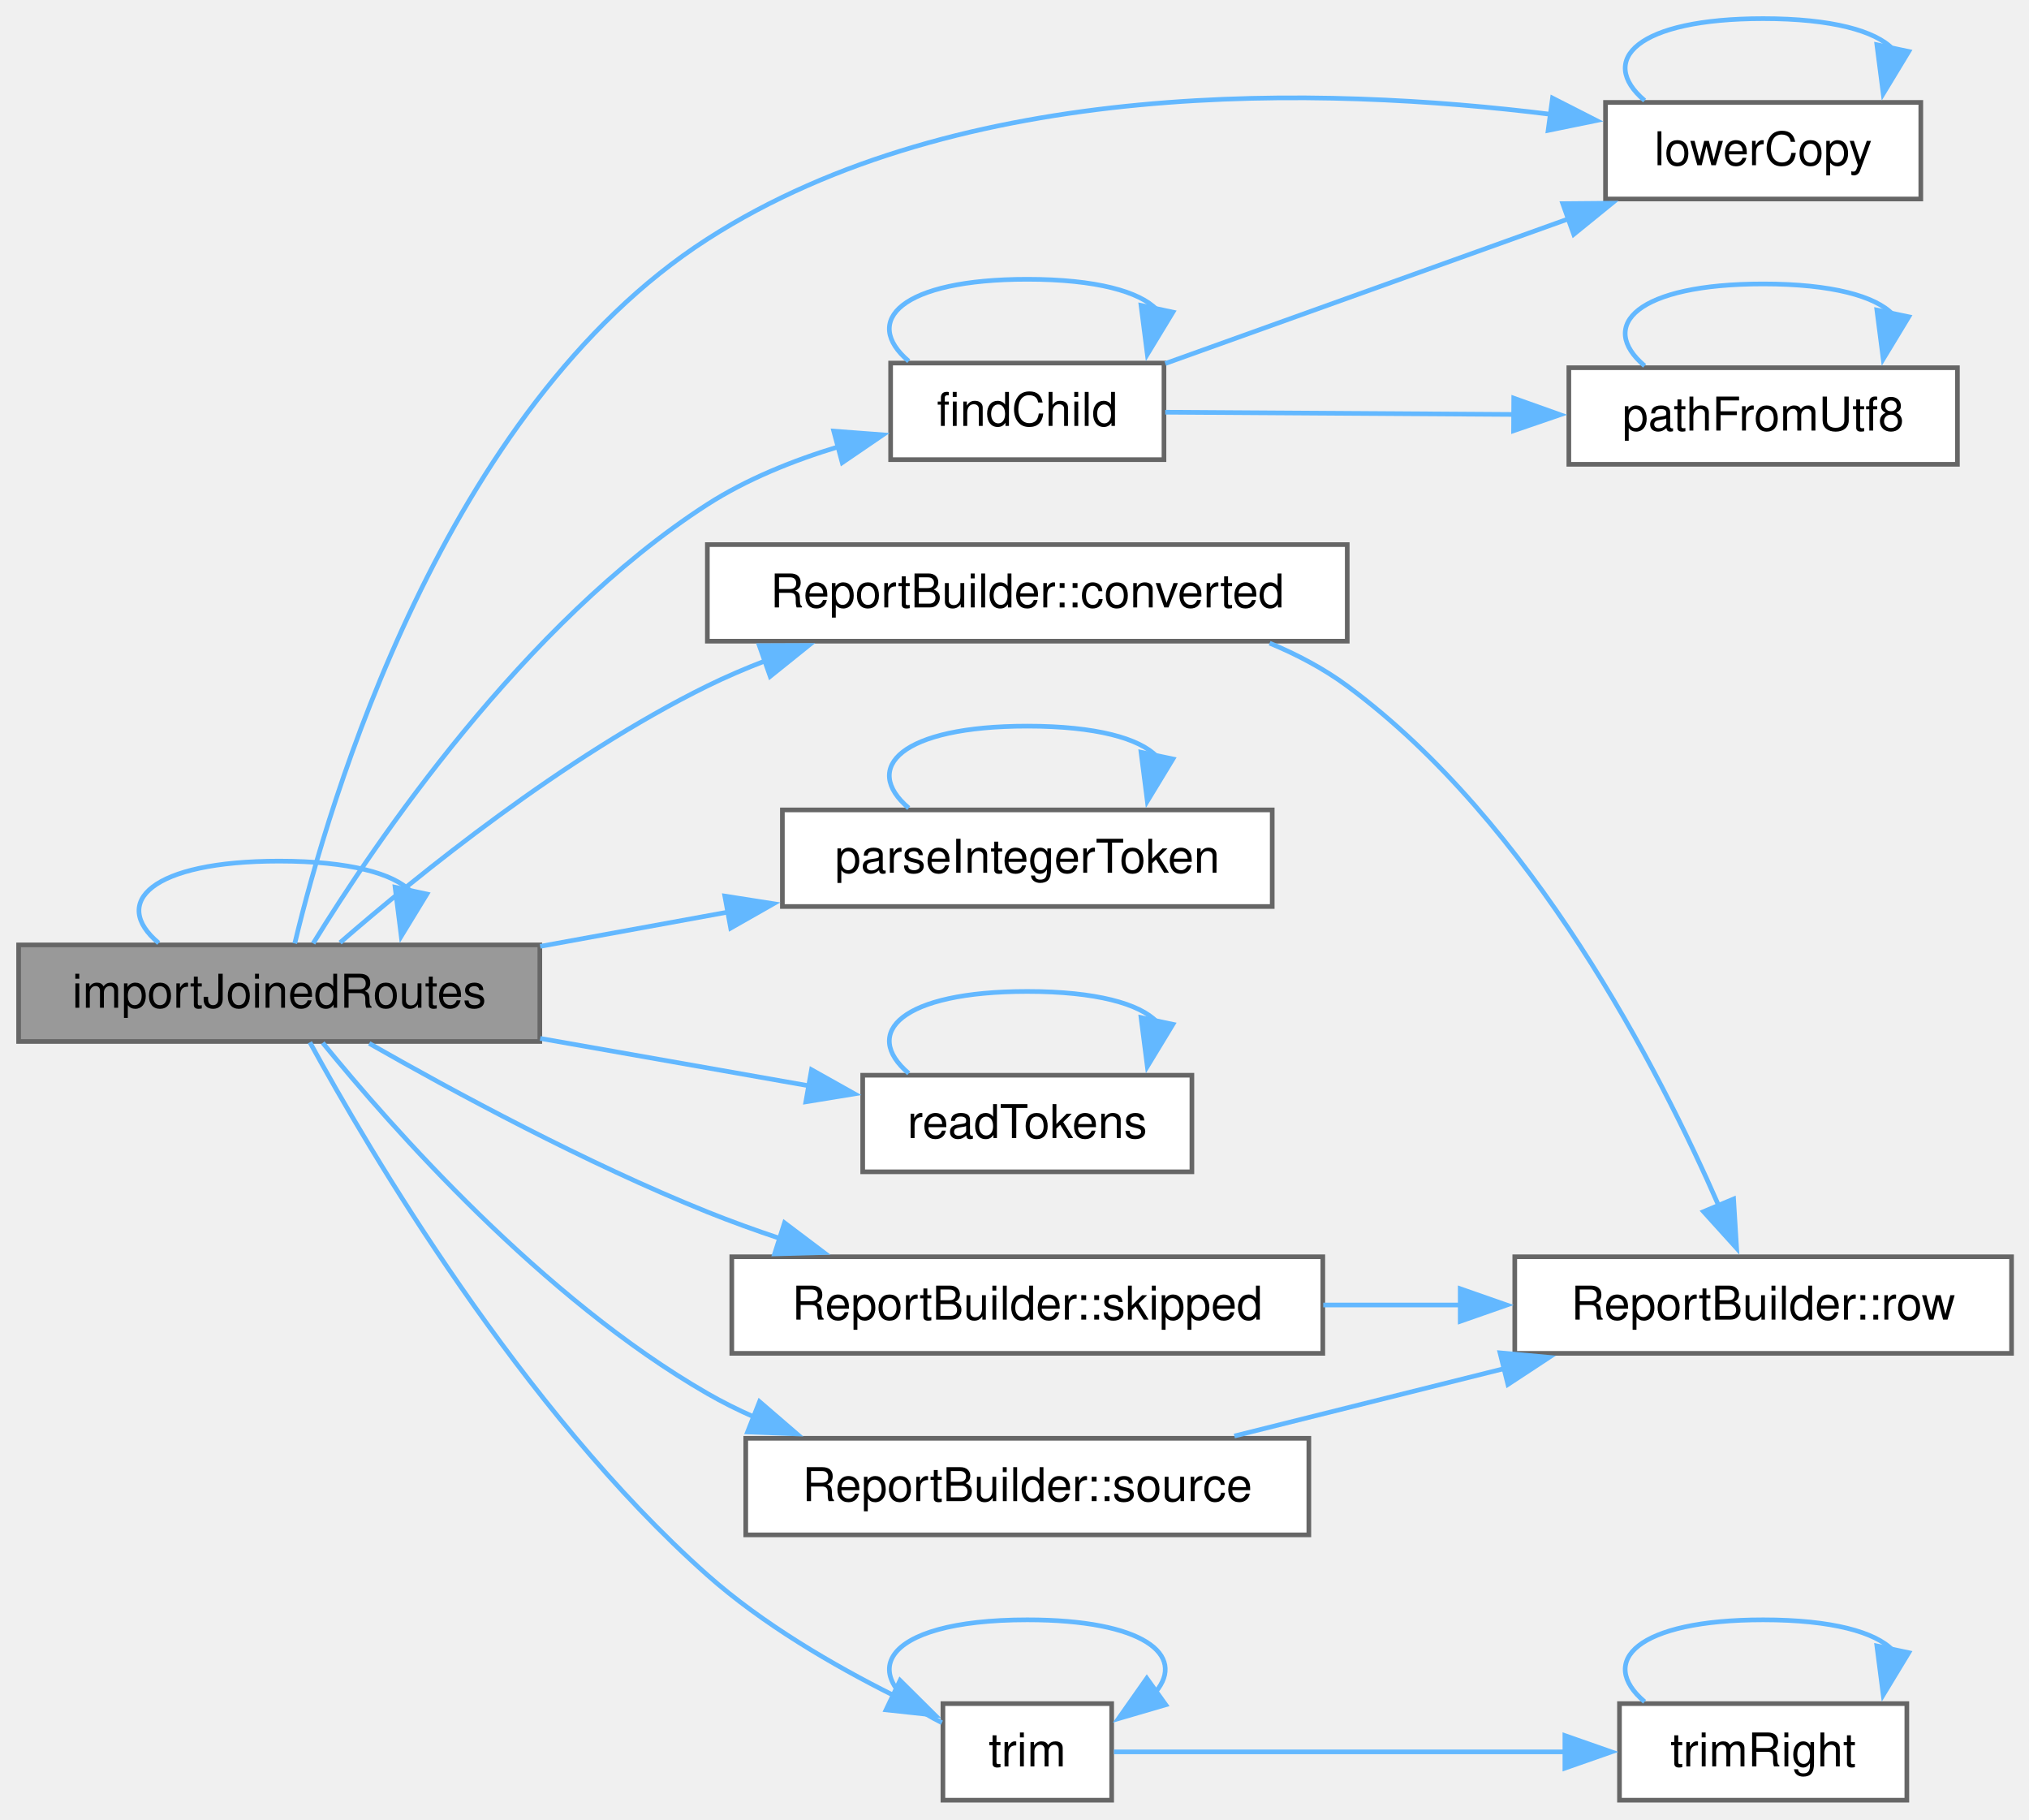
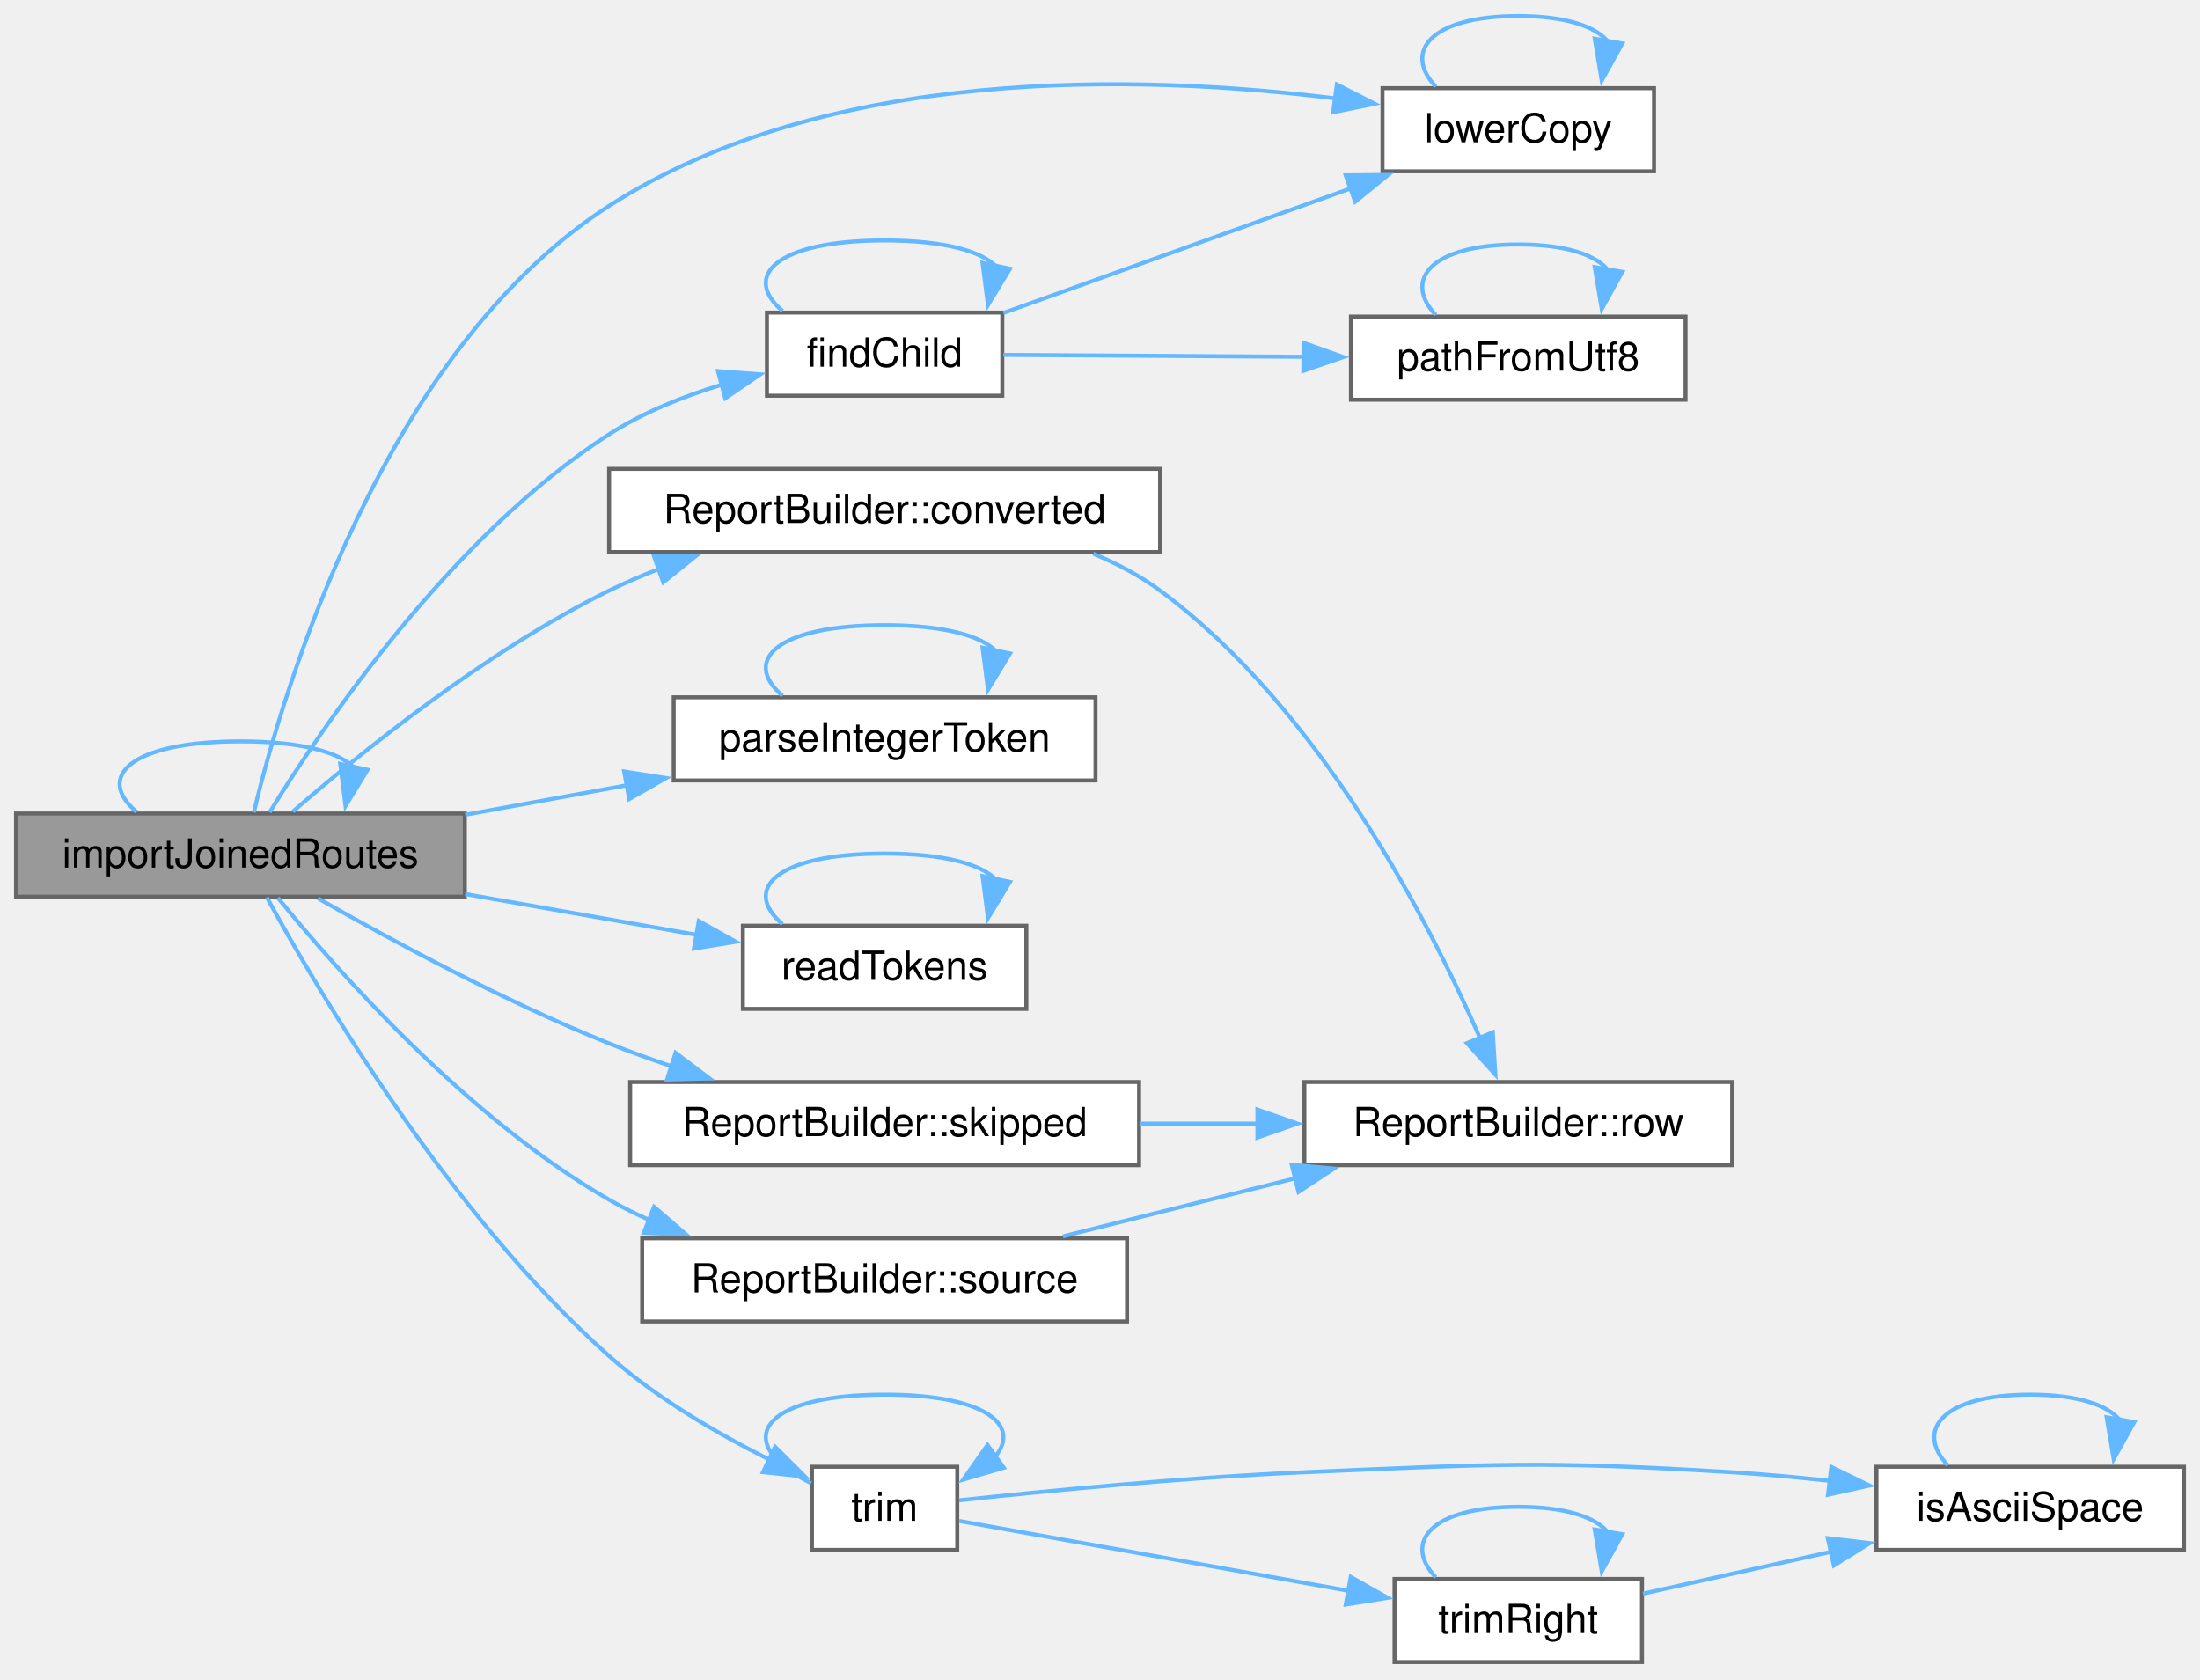
- <svg xmlns="http://www.w3.org/2000/svg" xmlns:xlink="http://www.w3.org/1999/xlink" width="436pt" height="391pt" viewBox="0.00 0.00 436.00 391.00">
-   <g id="graph0" class="graph" transform="scale(1 1) rotate(0) translate(4 386.75)">
+ <svg xmlns="http://www.w3.org/2000/svg" xmlns:xlink="http://www.w3.org/1999/xlink" width="549pt" height="419pt" viewBox="0.00 0.00 549.00 419.00">
+   <g id="graph0" class="graph" transform="scale(1 1) rotate(0) translate(4 414.75)">
    <g id="Node000001" class="node">
      <g id="a_Node000001">
        <a xlink:title=" ">
-           <polygon fill="#999999" stroke="#666666" points="112,-183.75 0,-183.75 0,-163 112,-163 112,-183.75" />
-           <text xml:space="preserve" text-anchor="middle" x="56" y="-170.25" font-family="Helvetica,sans-Serif" font-size="10.00">importJoinedRoutes</text>
+           <polygon fill="#999999" stroke="#666666" points="112,-211.75 0,-211.75 0,-191 112,-191 112,-211.75" />
+           <text xml:space="preserve" text-anchor="middle" x="56" y="-198.25" font-family="Helvetica,sans-Serif" font-size="10.00">importJoinedRoutes</text>
        </a>
      </g>
    </g>
    <g id="edge9_Node000001_Node000001" class="edge">
      <g id="a_edge9_Node000001_Node000001">
        <a xlink:title=" ">
-           <path fill="none" stroke="#63b8ff" d="M30.1,-184.15C19.74,-192.81 28.37,-201.75 56,-201.75 71.11,-201.75 80.54,-199.08 84.29,-195.24" />
-           <polygon fill="#63b8ff" stroke="#63b8ff" points="87.74,-194.67 82.22,-185.63 80.9,-196.14 87.74,-194.67" />
+           <path fill="none" stroke="#63b8ff" d="M30.1,-212.15C19.74,-220.81 28.37,-229.75 56,-229.75 71.11,-229.75 80.54,-227.08 84.29,-223.24" />
+           <polygon fill="#63b8ff" stroke="#63b8ff" points="87.74,-222.67 82.22,-213.63 80.9,-224.14 87.74,-222.67" />
        </a>
      </g>
    </g>
    <g id="Node000002" class="node">
      <g id="a_Node000002">
        <a xlink:href="struct_report_builder.html#a60e70f928ea8243be9aa012a1e8a6535" target="_top" xlink:title=" ">
-           <polygon fill="white" stroke="#666666" points="285.5,-269.75 148,-269.75 148,-249 285.5,-249 285.5,-269.75" />
-           <text xml:space="preserve" text-anchor="middle" x="216.75" y="-256.25" font-family="Helvetica,sans-Serif" font-size="10.00">ReportBuilder::converted</text>
+           <polygon fill="white" stroke="#666666" points="285.5,-297.75 148,-297.75 148,-277 285.5,-277 285.5,-297.75" />
+           <text xml:space="preserve" text-anchor="middle" x="216.75" y="-284.25" font-family="Helvetica,sans-Serif" font-size="10.00">ReportBuilder::converted</text>
        </a>
      </g>
    </g>
    <g id="edge1_Node000001_Node000002" class="edge">
      <g id="a_edge1_Node000001_Node000002">
        <a xlink:title=" ">
-           <path fill="none" stroke="#63b8ff" d="M69.08,-184.24C85.73,-198.7 117.18,-224.21 148,-239.38 151.97,-241.33 156.17,-243.13 160.45,-244.78" />
-           <polygon fill="#63b8ff" stroke="#63b8ff" points="159.17,-248.04 169.76,-248.08 161.5,-241.44 159.17,-248.04" />
+           <path fill="none" stroke="#63b8ff" d="M69.08,-212.24C85.73,-226.7 117.18,-252.21 148,-267.38 151.97,-269.33 156.17,-271.13 160.45,-272.78" />
+           <polygon fill="#63b8ff" stroke="#63b8ff" points="159.17,-276.04 169.76,-276.08 161.5,-269.44 159.17,-276.04" />
        </a>
      </g>
    </g>
    <g id="Node000004" class="node">
      <g id="a_Node000004">
        <a xlink:href="_scene_importer_8cpp.html#a2368828ed01ecf60634935e6a32c40d2" target="_top" xlink:title=" ">
-           <polygon fill="white" stroke="#666666" points="246.12,-308.75 187.38,-308.75 187.38,-288 246.12,-288 246.12,-308.75" />
-           <text xml:space="preserve" text-anchor="middle" x="216.75" y="-295.25" font-family="Helvetica,sans-Serif" font-size="10.00">findChild</text>
+           <polygon fill="white" stroke="#666666" points="246.12,-336.75 187.38,-336.75 187.38,-316 246.12,-316 246.12,-336.75" />
+           <text xml:space="preserve" text-anchor="middle" x="216.75" y="-323.25" font-family="Helvetica,sans-Serif" font-size="10.00">findChild</text>
        </a>
      </g>
    </g>
    <g id="edge3_Node000001_Node000004" class="edge">
      <g id="a_edge3_Node000001_Node000004">
        <a xlink:title=" ">
-           <path fill="none" stroke="#63b8ff" d="M63.3,-184.08C76.35,-205.32 108.45,-252.92 148,-278.38 156.45,-283.81 166.43,-287.82 176.1,-290.75" />
-           <polygon fill="#63b8ff" stroke="#63b8ff" points="175.16,-294.13 185.73,-293.33 176.98,-287.36 175.16,-294.13" />
+           <path fill="none" stroke="#63b8ff" d="M63.3,-212.08C76.35,-233.32 108.45,-280.92 148,-306.38 156.45,-311.81 166.43,-315.82 176.1,-318.75" />
+           <polygon fill="#63b8ff" stroke="#63b8ff" points="175.16,-322.13 185.73,-321.33 176.98,-315.36 175.16,-322.13" />
        </a>
      </g>
    </g>
    <g id="Node000005" class="node">
      <g id="a_Node000005">
        <a xlink:href="_scene_exporter_8cpp.html#a958a60e28b09996849ec7665c6206390" target="_top" xlink:title=" ">
-           <polygon fill="white" stroke="#666666" points="408.75,-364.75 341,-364.75 341,-344 408.75,-344 408.75,-364.75" />
-           <text xml:space="preserve" text-anchor="middle" x="374.88" y="-351.25" font-family="Helvetica,sans-Serif" font-size="10.00">lowerCopy</text>
+           <polygon fill="white" stroke="#666666" points="408.75,-392.75 341,-392.75 341,-372 408.75,-372 408.75,-392.75" />
+           <text xml:space="preserve" text-anchor="middle" x="374.88" y="-379.25" font-family="Helvetica,sans-Serif" font-size="10.00">lowerCopy</text>
        </a>
      </g>
    </g>
    <g id="edge10_Node000001_Node000005" class="edge">
      <g id="a_edge10_Node000001_Node000005">
        <a xlink:title=" ">
-           <path fill="none" stroke="#63b8ff" d="M59.34,-184.06C66.52,-214.01 91.29,-298.91 148,-335.38 202.58,-370.47 280.57,-368.24 329.16,-362.2" />
-           <polygon fill="#63b8ff" stroke="#63b8ff" points="329.61,-365.67 339.05,-360.86 328.67,-358.74 329.61,-365.67" />
+           <path fill="none" stroke="#63b8ff" d="M59.34,-212.06C66.52,-242.01 91.29,-326.91 148,-363.38 202.58,-398.47 280.57,-396.24 329.16,-390.2" />
+           <polygon fill="#63b8ff" stroke="#63b8ff" points="329.61,-393.67 339.05,-388.86 328.67,-386.74 329.61,-393.67" />
        </a>
      </g>
    </g>
    <g id="Node000007" class="node">
      <g id="a_Node000007">
        <a xlink:href="_scene_importer_8cpp.html#a25518962518f8d70699bd5e21ea4e5be" target="_top" xlink:title=" ">
-           <polygon fill="white" stroke="#666666" points="269.38,-212.75 164.12,-212.75 164.12,-192 269.38,-192 269.38,-212.75" />
-           <text xml:space="preserve" text-anchor="middle" x="216.75" y="-199.25" font-family="Helvetica,sans-Serif" font-size="10.00">parseIntegerToken</text>
+           <polygon fill="white" stroke="#666666" points="269.38,-240.75 164.12,-240.75 164.12,-220 269.38,-220 269.38,-240.75" />
+           <text xml:space="preserve" text-anchor="middle" x="216.75" y="-227.25" font-family="Helvetica,sans-Serif" font-size="10.00">parseIntegerToken</text>
        </a>
      </g>
    </g>
    <g id="edge11_Node000001_Node000007" class="edge">
      <g id="a_edge11_Node000001_Node000007">
        <a xlink:title=" ">
-           <path fill="none" stroke="#63b8ff" d="M112.08,-183.44C125.16,-185.83 139.22,-188.39 152.63,-190.84" />
-           <polygon fill="#63b8ff" stroke="#63b8ff" points="151.75,-194.24 162.22,-192.6 153.01,-187.36 151.75,-194.24" />
+           <path fill="none" stroke="#63b8ff" d="M112.08,-211.44C125.16,-213.83 139.22,-216.39 152.63,-218.84" />
+           <polygon fill="#63b8ff" stroke="#63b8ff" points="151.75,-222.24 162.22,-220.6 153.01,-215.36 151.75,-222.24" />
        </a>
      </g>
    </g>
    <g id="Node000008" class="node">
      <g id="a_Node000008">
        <a xlink:href="_scene_importer_8cpp.html#af011a6ca680ac004aafb810c1cfe41ef" target="_top" xlink:title=" ">
-           <polygon fill="white" stroke="#666666" points="252.12,-155.75 181.38,-155.75 181.38,-135 252.12,-135 252.12,-155.75" />
-           <text xml:space="preserve" text-anchor="middle" x="216.75" y="-142.25" font-family="Helvetica,sans-Serif" font-size="10.00">readTokens</text>
+           <polygon fill="white" stroke="#666666" points="252.12,-183.75 181.38,-183.75 181.38,-163 252.12,-163 252.12,-183.75" />
+           <text xml:space="preserve" text-anchor="middle" x="216.75" y="-170.25" font-family="Helvetica,sans-Serif" font-size="10.00">readTokens</text>
        </a>
      </g>
    </g>
    <g id="edge13_Node000001_Node000008" class="edge">
      <g id="a_edge13_Node000001_Node000008">
        <a xlink:title=" ">
-           <path fill="none" stroke="#63b8ff" d="M112.08,-163.66C130.97,-160.33 151.9,-156.64 169.98,-153.45" />
-           <polygon fill="#63b8ff" stroke="#63b8ff" points="170.38,-156.93 179.62,-151.75 169.16,-150.04 170.38,-156.93" />
+           <path fill="none" stroke="#63b8ff" d="M112.08,-191.66C130.97,-188.33 151.9,-184.64 169.98,-181.45" />
+           <polygon fill="#63b8ff" stroke="#63b8ff" points="170.38,-184.93 179.62,-179.75 169.16,-178.04 170.38,-184.93" />
        </a>
      </g>
    </g>
    <g id="Node000009" class="node">
      <g id="a_Node000009">
        <a xlink:href="struct_report_builder.html#a76e4d41646f8e36b251fd32128639f29" target="_top" xlink:title=" ">
-           <polygon fill="white" stroke="#666666" points="280.25,-116.75 153.25,-116.75 153.25,-96 280.25,-96 280.25,-116.75" />
-           <text xml:space="preserve" text-anchor="middle" x="216.75" y="-103.25" font-family="Helvetica,sans-Serif" font-size="10.00">ReportBuilder::skipped</text>
+           <polygon fill="white" stroke="#666666" points="280.25,-144.75 153.25,-144.75 153.25,-124 280.25,-124 280.25,-144.75" />
+           <text xml:space="preserve" text-anchor="middle" x="216.75" y="-131.25" font-family="Helvetica,sans-Serif" font-size="10.00">ReportBuilder::skipped</text>
        </a>
      </g>
    </g>
    <g id="edge15_Node000001_Node000009" class="edge">
      <g id="a_edge15_Node000001_Node000009">
        <a xlink:title=" ">
-           <path fill="none" stroke="#63b8ff" d="M75.34,-162.59C93.38,-152.29 121.93,-136.85 148,-126.38 153,-124.37 158.28,-122.46 163.6,-120.68" />
-           <polygon fill="#63b8ff" stroke="#63b8ff" points="164.58,-124.04 173.04,-117.66 162.45,-117.37 164.58,-124.04" />
+           <path fill="none" stroke="#63b8ff" d="M75.34,-190.59C93.38,-180.29 121.93,-164.85 148,-154.38 153,-152.37 158.28,-150.46 163.6,-148.68" />
+           <polygon fill="#63b8ff" stroke="#63b8ff" points="164.58,-152.04 173.04,-145.66 162.45,-145.37 164.58,-152.04" />
        </a>
      </g>
    </g>
    <g id="Node000010" class="node">
      <g id="a_Node000010">
        <a xlink:href="struct_report_builder.html#a53209906bc123c7ba8b53a0110d826f8" target="_top" xlink:title=" ">
-           <polygon fill="white" stroke="#666666" points="277.25,-77.75 156.25,-77.75 156.25,-57 277.25,-57 277.25,-77.75" />
-           <text xml:space="preserve" text-anchor="middle" x="216.75" y="-64.25" font-family="Helvetica,sans-Serif" font-size="10.00">ReportBuilder::source</text>
+           <polygon fill="white" stroke="#666666" points="277.25,-105.75 156.25,-105.75 156.25,-85 277.25,-85 277.25,-105.75" />
+           <text xml:space="preserve" text-anchor="middle" x="216.75" y="-92.25" font-family="Helvetica,sans-Serif" font-size="10.00">ReportBuilder::source</text>
        </a>
      </g>
    </g>
    <g id="edge17_Node000001_Node000010" class="edge">
      <g id="a_edge17_Node000001_Node000010">
        <a xlink:title=" ">
-           <path fill="none" stroke="#63b8ff" d="M65.35,-162.71C80.11,-144.58 112.58,-107.76 148,-87.38 151.19,-85.54 154.56,-83.86 158.03,-82.33" />
-           <polygon fill="#63b8ff" stroke="#63b8ff" points="159.21,-85.62 167.23,-78.7 156.64,-79.11 159.21,-85.62" />
+           <path fill="none" stroke="#63b8ff" d="M65.35,-190.71C80.11,-172.58 112.58,-135.76 148,-115.38 151.19,-113.54 154.56,-111.86 158.03,-110.33" />
+           <polygon fill="#63b8ff" stroke="#63b8ff" points="159.21,-113.62 167.23,-106.7 156.64,-107.11 159.21,-113.62" />
        </a>
      </g>
    </g>
    <g id="Node000011" class="node">
      <g id="a_Node000011">
        <a xlink:href="_scene_importer_8cpp.html#a8c7f671a4eaae43db4839df0abcb514a" target="_top" xlink:title=" ">
-           <polygon fill="white" stroke="#666666" points="234.88,-20.75 198.62,-20.75 198.62,0 234.88,0 234.88,-20.75" />
-           <text xml:space="preserve" text-anchor="middle" x="216.75" y="-7.25" font-family="Helvetica,sans-Serif" font-size="10.00">trim</text>
+           <polygon fill="white" stroke="#666666" points="234.88,-48.75 198.62,-48.75 198.62,-28 234.88,-28 234.88,-48.75" />
+           <text xml:space="preserve" text-anchor="middle" x="216.75" y="-35.25" font-family="Helvetica,sans-Serif" font-size="10.00">trim</text>
        </a>
      </g>
    </g>
    <g id="edge19_Node000001_Node000011" class="edge">
      <g id="a_edge19_Node000001_Node000011">
        <a xlink:title=" ">
-           <path fill="none" stroke="#63b8ff" d="M62.59,-162.82C75.23,-139.71 108.06,-83.85 148,-48.38 159.82,-37.88 175.01,-29.03 188.01,-22.52" />
-           <polygon fill="#63b8ff" stroke="#63b8ff" points="189.41,-25.73 196.93,-18.27 186.4,-19.41 189.41,-25.73" />
+           <path fill="none" stroke="#63b8ff" d="M62.59,-190.82C75.23,-167.71 108.06,-111.85 148,-76.38 159.82,-65.88 175.01,-57.03 188.01,-50.52" />
+           <polygon fill="#63b8ff" stroke="#63b8ff" points="189.41,-53.73 196.93,-46.27 186.4,-47.41 189.41,-53.73" />
        </a>
      </g>
    </g>
    <g id="Node000003" class="node">
      <g id="a_Node000003">
        <a xlink:href="struct_report_builder.html#a697a600292838993657d858261933b62" target="_top" xlink:title=" ">
-           <polygon fill="white" stroke="#666666" points="428.25,-116.75 321.5,-116.75 321.5,-96 428.25,-96 428.25,-116.75" />
-           <text xml:space="preserve" text-anchor="middle" x="374.88" y="-103.25" font-family="Helvetica,sans-Serif" font-size="10.00">ReportBuilder::row</text>
+           <polygon fill="white" stroke="#666666" points="428.25,-144.75 321.5,-144.75 321.5,-124 428.25,-124 428.25,-144.75" />
+           <text xml:space="preserve" text-anchor="middle" x="374.88" y="-131.25" font-family="Helvetica,sans-Serif" font-size="10.00">ReportBuilder::row</text>
        </a>
      </g>
    </g>
    <g id="edge2_Node000002_Node000003" class="edge">
      <g id="a_edge2_Node000002_Node000003">
        <a xlink:title=" ">
-           <path fill="none" stroke="#63b8ff" d="M268.82,-248.58C274.75,-246.12 280.47,-243.09 285.5,-239.38 325.28,-210.02 352.52,-157.03 365.39,-127.57" />
-           <polygon fill="#63b8ff" stroke="#63b8ff" points="368.52,-129.16 369.17,-118.59 362.06,-126.45 368.52,-129.16" />
+           <path fill="none" stroke="#63b8ff" d="M268.82,-276.58C274.75,-274.12 280.47,-271.09 285.5,-267.38 325.28,-238.02 352.52,-185.03 365.39,-155.57" />
+           <polygon fill="#63b8ff" stroke="#63b8ff" points="368.52,-157.16 369.17,-146.59 362.06,-154.45 368.52,-157.16" />
        </a>
      </g>
    </g>
    <g id="edge4_Node000004_Node000004" class="edge">
      <g id="a_edge4_Node000004_Node000004">
        <a xlink:title=" ">
-           <path fill="none" stroke="#63b8ff" d="M191.27,-309.15C181.08,-317.81 189.57,-326.75 216.75,-326.75 231.61,-326.75 240.89,-324.08 244.57,-320.24" />
-           <polygon fill="#63b8ff" stroke="#63b8ff" points="248.04,-319.69 242.54,-310.63 241.19,-321.14 248.04,-319.69" />
+           <path fill="none" stroke="#63b8ff" d="M191.27,-337.15C181.08,-345.81 189.57,-354.75 216.75,-354.75 231.61,-354.75 240.89,-352.08 244.57,-348.24" />
+           <polygon fill="#63b8ff" stroke="#63b8ff" points="248.04,-347.69 242.54,-338.63 241.19,-349.14 248.04,-347.69" />
        </a>
      </g>
    </g>
    <g id="edge5_Node000004_Node000005" class="edge">
      <g id="a_edge5_Node000004_Node000005">
        <a xlink:title=" ">
-           <path fill="none" stroke="#63b8ff" d="M246.39,-308.65C270.68,-317.36 305.83,-329.97 333.06,-339.74" />
-           <polygon fill="#63b8ff" stroke="#63b8ff" points="331.81,-343 342.4,-343.09 334.17,-336.41 331.81,-343" />
+           <path fill="none" stroke="#63b8ff" d="M246.39,-336.65C270.68,-345.36 305.83,-357.97 333.06,-367.74" />
+           <polygon fill="#63b8ff" stroke="#63b8ff" points="331.81,-371 342.4,-371.09 334.17,-364.41 331.81,-371" />
        </a>
      </g>
    </g>
    <g id="Node000006" class="node">
      <g id="a_Node000006">
        <a xlink:href="_utf8_path_8h.html#aa28d517b064104a23e126d75a9817b36" target="_top" xlink:title="The path for a UTF-8 name. Text that cannot be converted as UTF-8 is read in the system code page,...">
-           <polygon fill="white" stroke="#666666" points="416.62,-307.75 333.12,-307.75 333.12,-287 416.62,-287 416.62,-307.75" />
-           <text xml:space="preserve" text-anchor="middle" x="374.88" y="-294.25" font-family="Helvetica,sans-Serif" font-size="10.00">pathFromUtf8</text>
+           <polygon fill="white" stroke="#666666" points="416.62,-335.75 333.12,-335.75 333.12,-315 416.62,-315 416.62,-335.75" />
+           <text xml:space="preserve" text-anchor="middle" x="374.88" y="-322.25" font-family="Helvetica,sans-Serif" font-size="10.00">pathFromUtf8</text>
        </a>
      </g>
    </g>
    <g id="edge7_Node000004_Node000006" class="edge">
      <g id="a_edge7_Node000004_Node000006">
        <a xlink:title=" ">
-           <path fill="none" stroke="#63b8ff" d="M246.39,-298.19C267.38,-298.06 296.47,-297.87 321.57,-297.71" />
-           <polygon fill="#63b8ff" stroke="#63b8ff" points="321.28,-301.21 331.26,-297.65 321.24,-294.21 321.28,-301.21" />
+           <path fill="none" stroke="#63b8ff" d="M246.39,-326.19C267.38,-326.06 296.47,-325.87 321.57,-325.71" />
+           <polygon fill="#63b8ff" stroke="#63b8ff" points="321.28,-329.21 331.26,-325.65 321.24,-322.21 321.28,-329.21" />
        </a>
      </g>
    </g>
    <g id="edge6_Node000005_Node000005" class="edge">
      <g id="a_edge6_Node000005_Node000005">
        <a xlink:title=" ">
-           <path fill="none" stroke="#63b8ff" d="M349.4,-365.15C339.2,-373.81 347.7,-382.75 374.88,-382.75 389.74,-382.75 399.01,-380.08 402.7,-376.24" />
-           <polygon fill="#63b8ff" stroke="#63b8ff" points="406.16,-375.69 400.67,-366.63 399.31,-377.14 406.16,-375.69" />
+           <path fill="none" stroke="#63b8ff" d="M354.29,-393.15C346.06,-401.81 352.92,-410.75 374.88,-410.75 386.88,-410.75 394.38,-408.08 397.35,-404.24" />
+           <polygon fill="#63b8ff" stroke="#63b8ff" points="400.85,-403.91 395.71,-394.64 393.95,-405.09 400.85,-403.91" />
        </a>
      </g>
    </g>
    <g id="edge8_Node000006_Node000006" class="edge">
      <g id="a_edge8_Node000006_Node000006">
        <a xlink:title=" ">
-           <path fill="none" stroke="#63b8ff" d="M349.4,-308.15C339.2,-316.81 347.7,-325.75 374.88,-325.75 389.74,-325.75 399.01,-323.08 402.7,-319.24" />
-           <polygon fill="#63b8ff" stroke="#63b8ff" points="406.16,-318.69 400.67,-309.63 399.31,-320.14 406.16,-318.69" />
+           <path fill="none" stroke="#63b8ff" d="M354.29,-336.15C346.06,-344.81 352.92,-353.75 374.88,-353.75 386.88,-353.75 394.38,-351.08 397.35,-347.24" />
+           <polygon fill="#63b8ff" stroke="#63b8ff" points="400.85,-346.91 395.71,-337.64 393.95,-348.09 400.85,-346.91" />
        </a>
      </g>
    </g>
    <g id="edge12_Node000007_Node000007" class="edge">
      <g id="a_edge12_Node000007_Node000007">
        <a xlink:title=" ">
-           <path fill="none" stroke="#63b8ff" d="M191.27,-213.15C181.08,-221.81 189.57,-230.75 216.75,-230.75 231.61,-230.75 240.89,-228.08 244.57,-224.24" />
-           <polygon fill="#63b8ff" stroke="#63b8ff" points="248.04,-223.69 242.54,-214.63 241.19,-225.14 248.04,-223.69" />
+           <path fill="none" stroke="#63b8ff" d="M191.27,-241.15C181.08,-249.81 189.57,-258.75 216.75,-258.75 231.61,-258.75 240.89,-256.08 244.57,-252.24" />
+           <polygon fill="#63b8ff" stroke="#63b8ff" points="248.04,-251.69 242.54,-242.63 241.19,-253.14 248.04,-251.69" />
        </a>
      </g>
    </g>
    <g id="edge14_Node000008_Node000008" class="edge">
      <g id="a_edge14_Node000008_Node000008">
        <a xlink:title=" ">
-           <path fill="none" stroke="#63b8ff" d="M191.27,-156.15C181.08,-164.81 189.57,-173.75 216.75,-173.75 231.61,-173.75 240.89,-171.08 244.57,-167.24" />
-           <polygon fill="#63b8ff" stroke="#63b8ff" points="248.04,-166.69 242.54,-157.63 241.19,-168.14 248.04,-166.69" />
+           <path fill="none" stroke="#63b8ff" d="M191.27,-184.15C181.08,-192.81 189.57,-201.75 216.75,-201.75 231.61,-201.75 240.89,-199.08 244.57,-195.24" />
+           <polygon fill="#63b8ff" stroke="#63b8ff" points="248.04,-194.69 242.54,-185.63 241.19,-196.14 248.04,-194.69" />
        </a>
      </g>
    </g>
    <g id="edge16_Node000009_Node000003" class="edge">
      <g id="a_edge16_Node000009_Node000003">
        <a xlink:title=" ">
-           <path fill="none" stroke="#63b8ff" d="M280.35,-106.38C290.11,-106.38 300.2,-106.38 309.98,-106.38" />
-           <polygon fill="#63b8ff" stroke="#63b8ff" points="309.78,-109.88 319.78,-106.38 309.78,-102.88 309.78,-109.88" />
+           <path fill="none" stroke="#63b8ff" d="M280.35,-134.38C290.11,-134.38 300.2,-134.38 309.98,-134.38" />
+           <polygon fill="#63b8ff" stroke="#63b8ff" points="309.78,-137.88 319.78,-134.38 309.78,-130.88 309.78,-137.88" />
        </a>
      </g>
    </g>
    <g id="edge18_Node000010_Node000003" class="edge">
      <g id="a_edge18_Node000010_Node000003">
        <a xlink:title=" ">
-           <path fill="none" stroke="#63b8ff" d="M261.24,-78.24C279.27,-82.74 300.37,-88.01 319.42,-92.77" />
-           <polygon fill="#63b8ff" stroke="#63b8ff" points="318.33,-96.11 328.88,-95.14 320.03,-89.32 318.33,-96.11" />
-         </a>
-       </g>
-     </g>
-     <g id="edge20_Node000011_Node000011" class="edge">
-       <g id="a_edge20_Node000011_Node000011">
-         <a xlink:title=" ">
-           <path fill="none" stroke="#63b8ff" d="M198.4,-16.65C178.67,-26.38 184.79,-38.75 216.75,-38.75 241.72,-38.75 250.92,-31.2 244.34,-23.26" />
-           <polygon fill="#63b8ff" stroke="#63b8ff" points="246.5,-20.5 236.34,-17.53 242.43,-26.19 246.5,-20.5" />
+           <path fill="none" stroke="#63b8ff" d="M261.24,-106.24C279.27,-110.74 300.37,-116.01 319.42,-120.77" />
+           <polygon fill="#63b8ff" stroke="#63b8ff" points="318.33,-124.11 328.88,-123.14 320.03,-117.32 318.33,-124.11" />
+         </a>
+       </g>
+     </g>
+     <g id="edge22_Node000011_Node000011" class="edge">
+       <g id="a_edge22_Node000011_Node000011">
+         <a xlink:title=" ">
+           <path fill="none" stroke="#63b8ff" d="M198.4,-44.65C178.67,-54.38 184.79,-66.75 216.75,-66.75 241.72,-66.75 250.92,-59.2 244.34,-51.26" />
+           <polygon fill="#63b8ff" stroke="#63b8ff" points="246.5,-48.5 236.34,-45.53 242.43,-54.19 246.5,-48.5" />
        </a>
      </g>
    </g>
    <g id="Node000012" class="node">
      <g id="a_Node000012">
+         <a xlink:href="_scene_importer_8cpp.html#a9b525f1c5c4de4ce1c2c07b4c5a6a1c6" target="_top" xlink:title=" ">
+           <polygon fill="white" stroke="#666666" points="541,-48.75 464.25,-48.75 464.25,-28 541,-28 541,-48.75" />
+           <text xml:space="preserve" text-anchor="middle" x="502.62" y="-35.25" font-family="Helvetica,sans-Serif" font-size="10.00">isAsciiSpace</text>
+         </a>
+       </g>
+     </g>
+     <g id="edge20_Node000011_Node000012" class="edge">
+       <g id="a_edge20_Node000011_Node000012">
+         <a xlink:title=" ">
+           <path fill="none" stroke="#63b8ff" d="M235.34,-40.37C255.96,-42.6 291.15,-46.06 321.5,-47.38 368.9,-49.43 380.89,-50.27 428.25,-47.38 436.17,-46.89 444.55,-46.12 452.7,-45.22" />
+           <polygon fill="#63b8ff" stroke="#63b8ff" points="452.98,-48.71 462.5,-44.06 452.16,-41.76 452.98,-48.71" />
+         </a>
+       </g>
+     </g>
+     <g id="Node000013" class="node">
+       <g id="a_Node000013">
        <a xlink:href="_scene_importer_8cpp.html#ab5cba885129b8c9b017c168d6f62fb46" target="_top" xlink:title=" ">
          <polygon fill="white" stroke="#666666" points="405.75,-20.75 344,-20.75 344,0 405.75,0 405.75,-20.75" />
          <text xml:space="preserve" text-anchor="middle" x="374.88" y="-7.25" font-family="Helvetica,sans-Serif" font-size="10.00">trimRight</text>
        </a>
      </g>
    </g>
-     <g id="edge21_Node000011_Node000012" class="edge">
-       <g id="a_edge21_Node000011_Node000012">
-         <a xlink:title=" ">
-           <path fill="none" stroke="#63b8ff" d="M235.36,-10.38C258.79,-10.38 300.97,-10.38 332.64,-10.38" />
-           <polygon fill="#63b8ff" stroke="#63b8ff" points="332.27,-13.88 342.27,-10.38 332.27,-6.88 332.27,-13.88" />
-         </a>
-       </g>
-     </g>
-     <g id="edge22_Node000012_Node000012" class="edge">
-       <g id="a_edge22_Node000012_Node000012">
-         <a xlink:title=" ">
-           <path fill="none" stroke="#63b8ff" d="M349.4,-21.15C339.2,-29.81 347.7,-38.75 374.88,-38.75 389.74,-38.75 399.01,-36.08 402.7,-32.24" />
-           <polygon fill="#63b8ff" stroke="#63b8ff" points="406.16,-31.69 400.67,-22.63 399.31,-33.14 406.16,-31.69" />
+     <g id="edge23_Node000011_Node000013" class="edge">
+       <g id="a_edge23_Node000011_Node000013">
+         <a xlink:title=" ">
+           <path fill="none" stroke="#63b8ff" d="M235.36,-35.22C258.79,-31.01 300.97,-23.45 332.64,-17.77" />
+           <polygon fill="#63b8ff" stroke="#63b8ff" points="333.07,-21.25 342.3,-16.04 331.83,-14.36 333.07,-21.25" />
+         </a>
+       </g>
+     </g>
+     <g id="edge21_Node000012_Node000012" class="edge">
+       <g id="a_edge21_Node000012_Node000012">
+         <a xlink:title=" ">
+           <path fill="none" stroke="#63b8ff" d="M482.04,-49.15C473.81,-57.81 480.67,-66.75 502.62,-66.75 514.63,-66.75 522.13,-64.08 525.1,-60.24" />
+           <polygon fill="#63b8ff" stroke="#63b8ff" points="528.6,-59.91 523.46,-50.64 521.7,-61.09 528.6,-59.91" />
+         </a>
+       </g>
+     </g>
+     <g id="edge24_Node000013_Node000012" class="edge">
+       <g id="a_edge24_Node000013_Node000012">
+         <a xlink:title=" ">
+           <path fill="none" stroke="#63b8ff" d="M406,-17.08C420.03,-20.21 437.08,-24 452.88,-27.52" />
+           <polygon fill="#63b8ff" stroke="#63b8ff" points="452.1,-30.93 462.62,-29.69 453.62,-24.1 452.1,-30.93" />
+         </a>
+       </g>
+     </g>
+     <g id="edge25_Node000013_Node000013" class="edge">
+       <g id="a_edge25_Node000013_Node000013">
+         <a xlink:title=" ">
+           <path fill="none" stroke="#63b8ff" d="M354.29,-21.15C346.06,-29.81 352.92,-38.75 374.88,-38.75 386.88,-38.75 394.38,-36.08 397.35,-32.24" />
+           <polygon fill="#63b8ff" stroke="#63b8ff" points="400.85,-31.91 395.71,-22.64 393.95,-33.09 400.85,-31.91" />
        </a>
      </g>
    </g>
  </g>
</svg>
